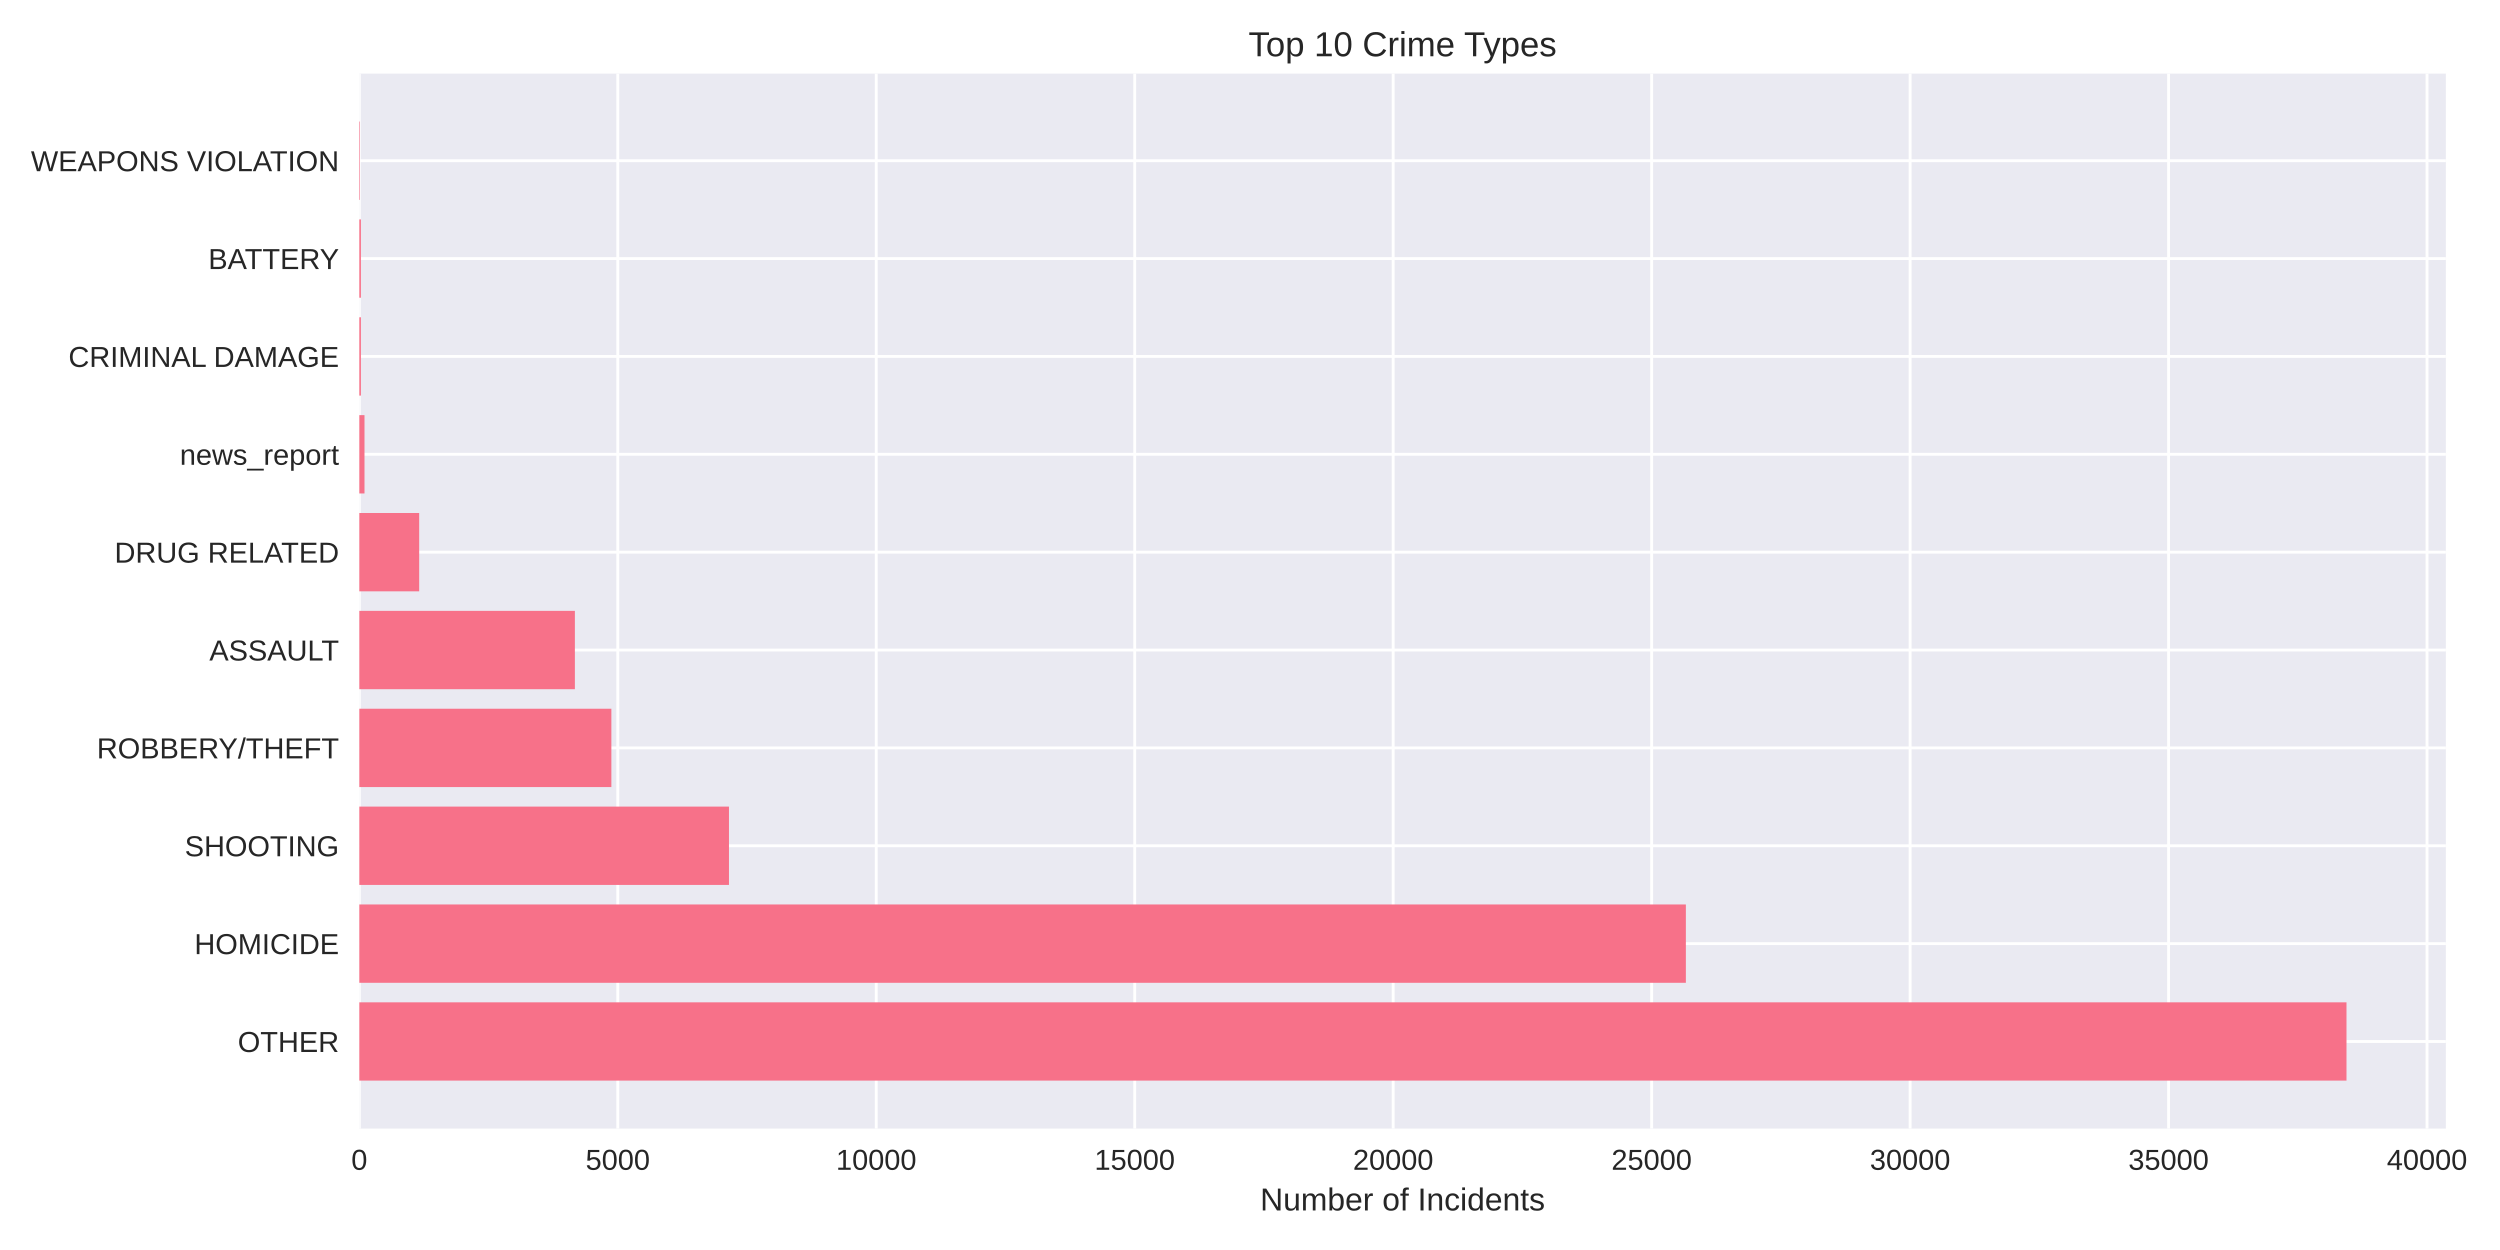
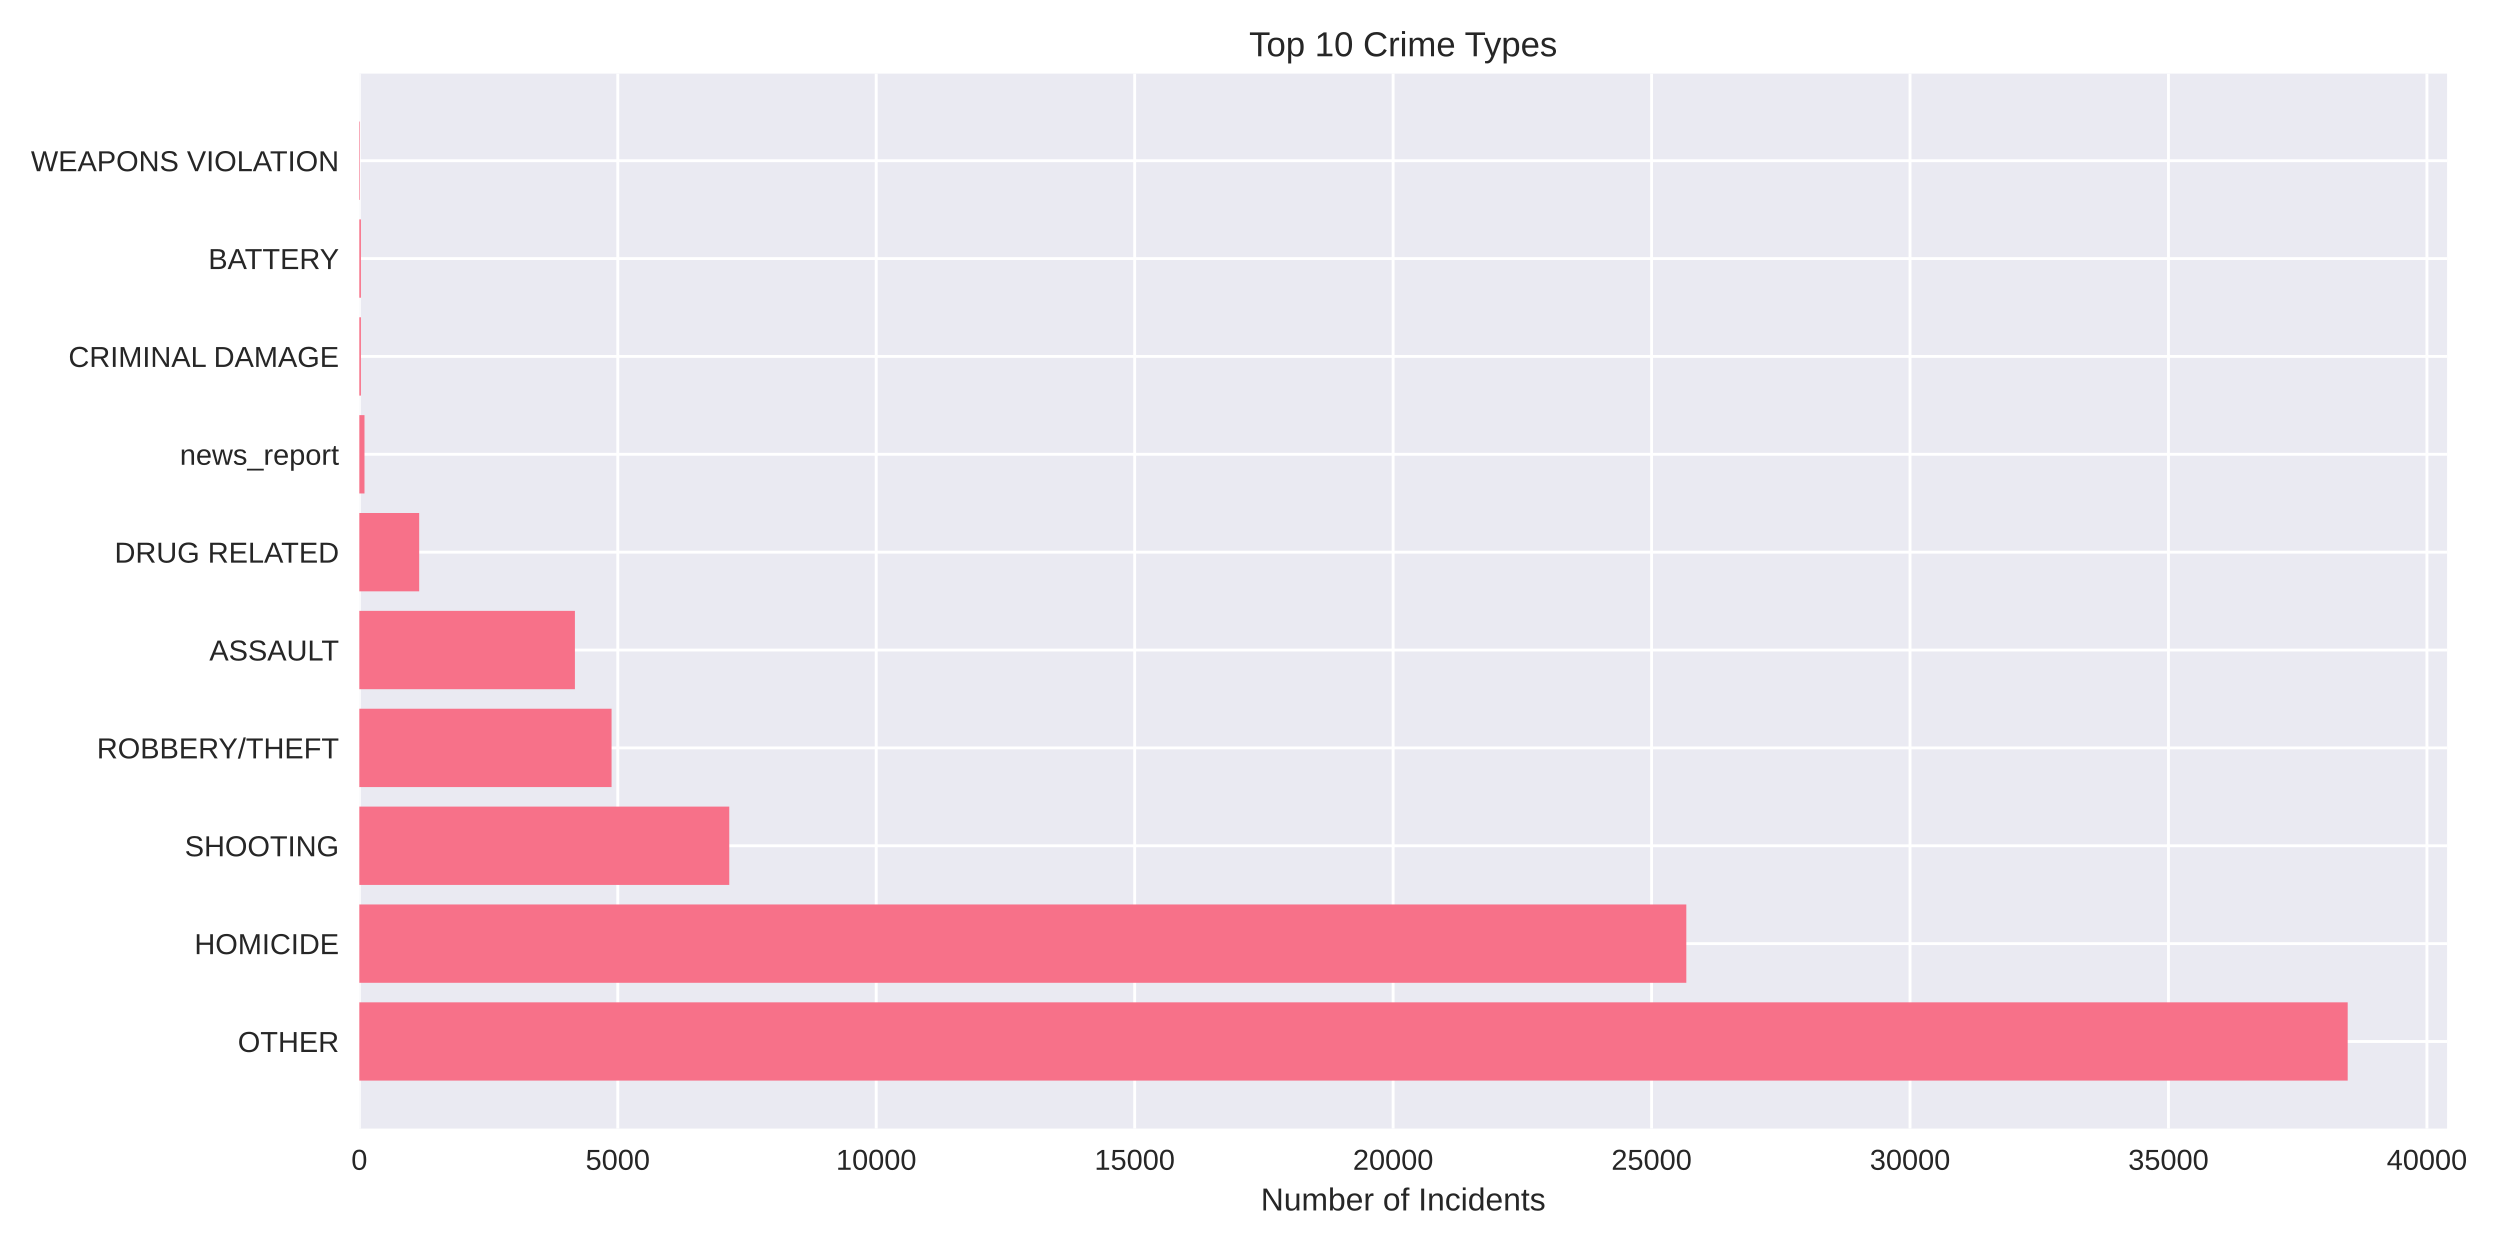
<svg xmlns="http://www.w3.org/2000/svg" width="864pt" height="432pt" viewBox="0 0 864 432" version="1.1">
  <defs>
    <style type="text/css">*{stroke-linejoin: round; stroke-linecap: butt}</style>
  </defs>
  <g id="figure_1">
    <g id="patch_1">
      <path d="M 0 432  L 864 432  L 864 0  L 0 0  z " style="fill: #ffffff" />
    </g>
    <g id="axes_1">
      <g id="patch_2">
-         <path d="M 124.18 390.04  L 845.29 390.04  L 845.29 25.44  L 124.18 25.44  z " style="fill: #eaeaf2" />
+         <path d="M 124.18 390.04  L 845.721 390.04  L 845.721 25.44  L 124.18 25.44  z " style="fill: #eaeaf2" />
      </g>
      <g id="matplotlib.axis_1">
        <g id="xtick_1">
          <g id="line2d_1">
-             <path d="M 124.18 390.04  L 124.18 25.44  " clip-path="url(#pcd3fcd2112)" style="fill: none; stroke: #ffffff; stroke-linecap: round" />
+             <path d="M 124.18 390.04  L 124.18 25.44  " clip-path="url(#p02b28e503e)" style="fill: none; stroke: #ffffff; stroke-linecap: round" />
          </g>
          <g id="line2d_2" />
          <g id="text_1">
            <text style="fill: #262626; font: 10px 'Arial', 'Liberation Sans', 'DejaVu Sans', 'Bitstream Vera Sans', sans-serif; text-anchor: middle" x="124.18" y="404.287" transform="rotate(-0 124.18 404.2869)">0</text>
          </g>
        </g>
        <g id="xtick_2">
          <g id="line2d_3">
-             <path d="M 213.506 390.04  L 213.506 25.44  " clip-path="url(#pcd3fcd2112)" style="fill: none; stroke: #ffffff; stroke-linecap: round" />
+             <path d="M 213.501 390.04  L 213.501 25.44  " clip-path="url(#p02b28e503e)" style="fill: none; stroke: #ffffff; stroke-linecap: round" />
          </g>
          <g id="line2d_4" />
          <g id="text_2">
-             <text style="fill: #262626; font: 10px 'Arial', 'Liberation Sans', 'DejaVu Sans', 'Bitstream Vera Sans', sans-serif; text-anchor: middle" x="213.506" y="404.287" transform="rotate(-0 213.5057 404.2869)">5000</text>
+             <text style="fill: #262626; font: 10px 'Arial', 'Liberation Sans', 'DejaVu Sans', 'Bitstream Vera Sans', sans-serif; text-anchor: middle" x="213.501" y="404.287" transform="rotate(-0 213.501 404.2869)">5000</text>
          </g>
        </g>
        <g id="xtick_3">
          <g id="line2d_5">
-             <path d="M 302.831 390.04  L 302.831 25.44  " clip-path="url(#pcd3fcd2112)" style="fill: none; stroke: #ffffff; stroke-linecap: round" />
+             <path d="M 302.822 390.04  L 302.822 25.44  " clip-path="url(#p02b28e503e)" style="fill: none; stroke: #ffffff; stroke-linecap: round" />
          </g>
          <g id="line2d_6" />
          <g id="text_3">
-             <text style="fill: #262626; font: 10px 'Arial', 'Liberation Sans', 'DejaVu Sans', 'Bitstream Vera Sans', sans-serif; text-anchor: middle" x="302.831" y="404.287" transform="rotate(-0 302.8313 404.2869)">10000</text>
+             <text style="fill: #262626; font: 10px 'Arial', 'Liberation Sans', 'DejaVu Sans', 'Bitstream Vera Sans', sans-serif; text-anchor: middle" x="302.822" y="404.287" transform="rotate(-0 302.822 404.2869)">10000</text>
          </g>
        </g>
        <g id="xtick_4">
          <g id="line2d_7">
-             <path d="M 392.157 390.04  L 392.157 25.44  " clip-path="url(#pcd3fcd2112)" style="fill: none; stroke: #ffffff; stroke-linecap: round" />
+             <path d="M 392.143 390.04  L 392.143 25.44  " clip-path="url(#p02b28e503e)" style="fill: none; stroke: #ffffff; stroke-linecap: round" />
          </g>
          <g id="line2d_8" />
          <g id="text_4">
-             <text style="fill: #262626; font: 10px 'Arial', 'Liberation Sans', 'DejaVu Sans', 'Bitstream Vera Sans', sans-serif; text-anchor: middle" x="392.157" y="404.287" transform="rotate(-0 392.157 404.2869)">15000</text>
+             <text style="fill: #262626; font: 10px 'Arial', 'Liberation Sans', 'DejaVu Sans', 'Bitstream Vera Sans', sans-serif; text-anchor: middle" x="392.143" y="404.287" transform="rotate(-0 392.143 404.2869)">15000</text>
          </g>
        </g>
        <g id="xtick_5">
          <g id="line2d_9">
-             <path d="M 481.483 390.04  L 481.483 25.44  " clip-path="url(#pcd3fcd2112)" style="fill: none; stroke: #ffffff; stroke-linecap: round" />
+             <path d="M 481.464 390.04  L 481.464 25.44  " clip-path="url(#p02b28e503e)" style="fill: none; stroke: #ffffff; stroke-linecap: round" />
          </g>
          <g id="line2d_10" />
          <g id="text_5">
-             <text style="fill: #262626; font: 10px 'Arial', 'Liberation Sans', 'DejaVu Sans', 'Bitstream Vera Sans', sans-serif; text-anchor: middle" x="481.483" y="404.287" transform="rotate(-0 481.4827 404.2869)">20000</text>
+             <text style="fill: #262626; font: 10px 'Arial', 'Liberation Sans', 'DejaVu Sans', 'Bitstream Vera Sans', sans-serif; text-anchor: middle" x="481.464" y="404.287" transform="rotate(-0 481.464 404.2869)">20000</text>
          </g>
        </g>
        <g id="xtick_6">
          <g id="line2d_11">
-             <path d="M 570.808 390.04  L 570.808 25.44  " clip-path="url(#pcd3fcd2112)" style="fill: none; stroke: #ffffff; stroke-linecap: round" />
+             <path d="M 570.785 390.04  L 570.785 25.44  " clip-path="url(#p02b28e503e)" style="fill: none; stroke: #ffffff; stroke-linecap: round" />
          </g>
          <g id="line2d_12" />
          <g id="text_6">
-             <text style="fill: #262626; font: 10px 'Arial', 'Liberation Sans', 'DejaVu Sans', 'Bitstream Vera Sans', sans-serif; text-anchor: middle" x="570.808" y="404.287" transform="rotate(-0 570.8083 404.2869)">25000</text>
+             <text style="fill: #262626; font: 10px 'Arial', 'Liberation Sans', 'DejaVu Sans', 'Bitstream Vera Sans', sans-serif; text-anchor: middle" x="570.785" y="404.287" transform="rotate(-0 570.785 404.2869)">25000</text>
          </g>
        </g>
        <g id="xtick_7">
          <g id="line2d_13">
-             <path d="M 660.134 390.04  L 660.134 25.44  " clip-path="url(#pcd3fcd2112)" style="fill: none; stroke: #ffffff; stroke-linecap: round" />
+             <path d="M 660.106 390.04  L 660.106 25.44  " clip-path="url(#p02b28e503e)" style="fill: none; stroke: #ffffff; stroke-linecap: round" />
          </g>
          <g id="line2d_14" />
          <g id="text_7">
-             <text style="fill: #262626; font: 10px 'Arial', 'Liberation Sans', 'DejaVu Sans', 'Bitstream Vera Sans', sans-serif; text-anchor: middle" x="660.134" y="404.287" transform="rotate(-0 660.134 404.2869)">30000</text>
+             <text style="fill: #262626; font: 10px 'Arial', 'Liberation Sans', 'DejaVu Sans', 'Bitstream Vera Sans', sans-serif; text-anchor: middle" x="660.106" y="404.287" transform="rotate(-0 660.106 404.2869)">30000</text>
          </g>
        </g>
        <g id="xtick_8">
          <g id="line2d_15">
-             <path d="M 749.46 390.04  L 749.46 25.44  " clip-path="url(#pcd3fcd2112)" style="fill: none; stroke: #ffffff; stroke-linecap: round" />
+             <path d="M 749.427 390.04  L 749.427 25.44  " clip-path="url(#p02b28e503e)" style="fill: none; stroke: #ffffff; stroke-linecap: round" />
          </g>
          <g id="line2d_16" />
          <g id="text_8">
-             <text style="fill: #262626; font: 10px 'Arial', 'Liberation Sans', 'DejaVu Sans', 'Bitstream Vera Sans', sans-serif; text-anchor: middle" x="749.46" y="404.287" transform="rotate(-0 749.4597 404.2869)">35000</text>
+             <text style="fill: #262626; font: 10px 'Arial', 'Liberation Sans', 'DejaVu Sans', 'Bitstream Vera Sans', sans-serif; text-anchor: middle" x="749.427" y="404.287" transform="rotate(-0 749.427 404.2869)">35000</text>
          </g>
        </g>
        <g id="xtick_9">
          <g id="line2d_17">
-             <path d="M 838.785 390.04  L 838.785 25.44  " clip-path="url(#pcd3fcd2112)" style="fill: none; stroke: #ffffff; stroke-linecap: round" />
+             <path d="M 838.748 390.04  L 838.748 25.44  " clip-path="url(#p02b28e503e)" style="fill: none; stroke: #ffffff; stroke-linecap: round" />
          </g>
          <g id="line2d_18" />
          <g id="text_9">
-             <text style="fill: #262626; font: 10px 'Arial', 'Liberation Sans', 'DejaVu Sans', 'Bitstream Vera Sans', sans-serif; text-anchor: middle" x="838.785" y="404.287" transform="rotate(-0 838.7854 404.2869)">40000</text>
+             <text style="fill: #262626; font: 10px 'Arial', 'Liberation Sans', 'DejaVu Sans', 'Bitstream Vera Sans', sans-serif; text-anchor: middle" x="838.748" y="404.287" transform="rotate(-0 838.748 404.2869)">40000</text>
          </g>
        </g>
        <g id="text_10">
-           <text style="fill: #262626; font: 11px 'Arial', 'Liberation Sans', 'DejaVu Sans', 'Bitstream Vera Sans', sans-serif; text-anchor: middle" x="484.735" y="418.333" transform="rotate(-0 484.735 418.3334)">Number of Incidents</text>
+           <text style="fill: #262626; font: 11px 'Arial', 'Liberation Sans', 'DejaVu Sans', 'Bitstream Vera Sans', sans-serif; text-anchor: middle" x="484.951" y="418.333" transform="rotate(-0 484.9507 418.3334)">Number of Incidents</text>
        </g>
      </g>
      <g id="matplotlib.axis_2">
        <g id="ytick_1">
          <g id="line2d_19">
-             <path d="M 124.18 359.939  L 845.29 359.939  " clip-path="url(#pcd3fcd2112)" style="fill: none; stroke: #ffffff; stroke-linecap: round" />
+             <path d="M 124.18 359.939  L 845.721 359.939  " clip-path="url(#p02b28e503e)" style="fill: none; stroke: #ffffff; stroke-linecap: round" />
          </g>
          <g id="line2d_20" />
          <g id="text_11">
            <text style="fill: #262626; font: 10px 'Arial', 'Liberation Sans', 'DejaVu Sans', 'Bitstream Vera Sans', sans-serif; text-anchor: end" x="117.18" y="363.562" transform="rotate(-0 117.18 363.562)">OTHER</text>
          </g>
        </g>
        <g id="ytick_2">
          <g id="line2d_21">
-             <path d="M 124.18 326.117  L 845.29 326.117  " clip-path="url(#pcd3fcd2112)" style="fill: none; stroke: #ffffff; stroke-linecap: round" />
+             <path d="M 124.18 326.117  L 845.721 326.117  " clip-path="url(#p02b28e503e)" style="fill: none; stroke: #ffffff; stroke-linecap: round" />
          </g>
          <g id="line2d_22" />
          <g id="text_12">
            <text style="fill: #262626; font: 10px 'Arial', 'Liberation Sans', 'DejaVu Sans', 'Bitstream Vera Sans', sans-serif; text-anchor: end" x="117.18" y="329.74" transform="rotate(-0 117.18 329.7401)">HOMICIDE</text>
          </g>
        </g>
        <g id="ytick_3">
          <g id="line2d_23">
-             <path d="M 124.18 292.295  L 845.29 292.295  " clip-path="url(#pcd3fcd2112)" style="fill: none; stroke: #ffffff; stroke-linecap: round" />
+             <path d="M 124.18 292.295  L 845.721 292.295  " clip-path="url(#p02b28e503e)" style="fill: none; stroke: #ffffff; stroke-linecap: round" />
          </g>
          <g id="line2d_24" />
          <g id="text_13">
            <text style="fill: #262626; font: 10px 'Arial', 'Liberation Sans', 'DejaVu Sans', 'Bitstream Vera Sans', sans-serif; text-anchor: end" x="117.18" y="295.918" transform="rotate(-0 117.18 295.9182)">SHOOTING</text>
          </g>
        </g>
        <g id="ytick_4">
          <g id="line2d_25">
-             <path d="M 124.18 258.473  L 845.29 258.473  " clip-path="url(#pcd3fcd2112)" style="fill: none; stroke: #ffffff; stroke-linecap: round" />
+             <path d="M 124.18 258.473  L 845.721 258.473  " clip-path="url(#p02b28e503e)" style="fill: none; stroke: #ffffff; stroke-linecap: round" />
          </g>
          <g id="line2d_26" />
          <g id="text_14">
            <text style="fill: #262626; font: 10px 'Arial', 'Liberation Sans', 'DejaVu Sans', 'Bitstream Vera Sans', sans-serif; text-anchor: end" x="117.18" y="262.096" transform="rotate(-0 117.18 262.0963)">ROBBERY/THEFT</text>
          </g>
        </g>
        <g id="ytick_5">
          <g id="line2d_27">
-             <path d="M 124.18 224.651  L 845.29 224.651  " clip-path="url(#pcd3fcd2112)" style="fill: none; stroke: #ffffff; stroke-linecap: round" />
+             <path d="M 124.18 224.651  L 845.721 224.651  " clip-path="url(#p02b28e503e)" style="fill: none; stroke: #ffffff; stroke-linecap: round" />
          </g>
          <g id="line2d_28" />
          <g id="text_15">
            <text style="fill: #262626; font: 10px 'Arial', 'Liberation Sans', 'DejaVu Sans', 'Bitstream Vera Sans', sans-serif; text-anchor: end" x="117.18" y="228.274" transform="rotate(-0 117.18 228.2744)">ASSAULT</text>
          </g>
        </g>
        <g id="ytick_6">
          <g id="line2d_29">
-             <path d="M 124.18 190.829  L 845.29 190.829  " clip-path="url(#pcd3fcd2112)" style="fill: none; stroke: #ffffff; stroke-linecap: round" />
+             <path d="M 124.18 190.829  L 845.721 190.829  " clip-path="url(#p02b28e503e)" style="fill: none; stroke: #ffffff; stroke-linecap: round" />
          </g>
          <g id="line2d_30" />
          <g id="text_16">
            <text style="fill: #262626; font: 10px 'Arial', 'Liberation Sans', 'DejaVu Sans', 'Bitstream Vera Sans', sans-serif; text-anchor: end" x="117.18" y="194.452" transform="rotate(-0 117.18 194.4525)">DRUG RELATED</text>
          </g>
        </g>
        <g id="ytick_7">
          <g id="line2d_31">
-             <path d="M 124.18 157.007  L 845.29 157.007  " clip-path="url(#pcd3fcd2112)" style="fill: none; stroke: #ffffff; stroke-linecap: round" />
+             <path d="M 124.18 157.007  L 845.721 157.007  " clip-path="url(#p02b28e503e)" style="fill: none; stroke: #ffffff; stroke-linecap: round" />
          </g>
          <g id="line2d_32" />
          <g id="text_17">
            <text style="fill: #262626; font: 10px 'Arial', 'Liberation Sans', 'DejaVu Sans', 'Bitstream Vera Sans', sans-serif; text-anchor: end" x="117.18" y="160.631" transform="rotate(-0 117.18 160.6306)">news_report</text>
          </g>
        </g>
        <g id="ytick_8">
          <g id="line2d_33">
-             <path d="M 124.18 123.185  L 845.29 123.185  " clip-path="url(#pcd3fcd2112)" style="fill: none; stroke: #ffffff; stroke-linecap: round" />
+             <path d="M 124.18 123.185  L 845.721 123.185  " clip-path="url(#p02b28e503e)" style="fill: none; stroke: #ffffff; stroke-linecap: round" />
          </g>
          <g id="line2d_34" />
          <g id="text_18">
            <text style="fill: #262626; font: 10px 'Arial', 'Liberation Sans', 'DejaVu Sans', 'Bitstream Vera Sans', sans-serif; text-anchor: end" x="117.18" y="126.809" transform="rotate(-0 117.18 126.8087)">CRIMINAL DAMAGE</text>
          </g>
        </g>
        <g id="ytick_9">
          <g id="line2d_35">
-             <path d="M 124.18 89.363  L 845.29 89.363  " clip-path="url(#pcd3fcd2112)" style="fill: none; stroke: #ffffff; stroke-linecap: round" />
+             <path d="M 124.18 89.363  L 845.721 89.363  " clip-path="url(#p02b28e503e)" style="fill: none; stroke: #ffffff; stroke-linecap: round" />
          </g>
          <g id="line2d_36" />
          <g id="text_19">
            <text style="fill: #262626; font: 10px 'Arial', 'Liberation Sans', 'DejaVu Sans', 'Bitstream Vera Sans', sans-serif; text-anchor: end" x="117.18" y="92.987" transform="rotate(-0 117.18 92.98681)">BATTERY</text>
          </g>
        </g>
        <g id="ytick_10">
          <g id="line2d_37">
-             <path d="M 124.18 55.541  L 845.29 55.541  " clip-path="url(#pcd3fcd2112)" style="fill: none; stroke: #ffffff; stroke-linecap: round" />
+             <path d="M 124.18 55.541  L 845.721 55.541  " clip-path="url(#p02b28e503e)" style="fill: none; stroke: #ffffff; stroke-linecap: round" />
          </g>
          <g id="line2d_38" />
          <g id="text_20">
            <text style="fill: #262626; font: 10px 'Arial', 'Liberation Sans', 'DejaVu Sans', 'Bitstream Vera Sans', sans-serif; text-anchor: end" x="117.18" y="59.165" transform="rotate(-0 117.18 59.16492)">WEAPONS VIOLATION</text>
          </g>
        </g>
      </g>
      <g id="patch_3">
-         <path d="M 124.18 373.467  L 810.951 373.467  L 810.951 346.41  L 124.18 346.41  z " clip-path="url(#pcd3fcd2112)" style="fill: #f77189" />
+         <path d="M 124.18 373.467  L 811.362 373.467  L 811.362 346.41  L 124.18 346.41  z " clip-path="url(#p02b28e503e)" style="fill: #f77189" />
      </g>
      <g id="patch_4">
-         <path d="M 124.18 339.645  L 582.635 339.645  L 582.635 312.588  L 124.18 312.588  z " clip-path="url(#pcd3fcd2112)" style="fill: #f77189" />
+         <path d="M 124.18 339.645  L 582.79 339.645  L 582.79 312.588  L 124.18 312.588  z " clip-path="url(#p02b28e503e)" style="fill: #f77189" />
      </g>
      <g id="patch_5">
-         <path d="M 124.18 305.823  L 251.934 305.823  L 251.934 278.766  L 124.18 278.766  z " clip-path="url(#pcd3fcd2112)" style="fill: #f77189" />
+         <path d="M 124.18 305.823  L 252.034 305.823  L 252.034 278.766  L 124.18 278.766  z " clip-path="url(#p02b28e503e)" style="fill: #f77189" />
      </g>
      <g id="patch_6">
-         <path d="M 124.18 272.002  L 211.29 272.002  L 211.29 244.944  L 124.18 244.944  z " clip-path="url(#pcd3fcd2112)" style="fill: #f77189" />
+         <path d="M 124.18 272.002  L 211.357 272.002  L 211.357 244.944  L 124.18 244.944  z " clip-path="url(#p02b28e503e)" style="fill: #f77189" />
      </g>
      <g id="patch_7">
-         <path d="M 124.18 238.18  L 198.678 238.18  L 198.678 211.122  L 124.18 211.122  z " clip-path="url(#pcd3fcd2112)" style="fill: #f77189" />
+         <path d="M 124.18 238.18  L 198.692 238.18  L 198.692 211.122  L 124.18 211.122  z " clip-path="url(#p02b28e503e)" style="fill: #f77189" />
      </g>
      <g id="patch_8">
-         <path d="M 124.18 204.358  L 144.868 204.358  L 144.868 177.3  L 124.18 177.3  z " clip-path="url(#pcd3fcd2112)" style="fill: #f77189" />
+         <path d="M 124.18 204.358  L 144.867 204.358  L 144.867 177.3  L 124.18 177.3  z " clip-path="url(#p02b28e503e)" style="fill: #f77189" />
      </g>
      <g id="patch_9">
-         <path d="M 124.18 170.536  L 125.967 170.536  L 125.967 143.478  L 124.18 143.478  z " clip-path="url(#pcd3fcd2112)" style="fill: #f77189" />
+         <path d="M 124.18 170.536  L 125.966 170.536  L 125.966 143.478  L 124.18 143.478  z " clip-path="url(#p02b28e503e)" style="fill: #f77189" />
      </g>
      <g id="patch_10">
-         <path d="M 124.18 136.714  L 124.734 136.714  L 124.734 109.657  L 124.18 109.657  z " clip-path="url(#pcd3fcd2112)" style="fill: #f77189" />
+         <path d="M 124.18 136.714  L 124.734 136.714  L 124.734 109.657  L 124.18 109.657  z " clip-path="url(#p02b28e503e)" style="fill: #f77189" />
      </g>
      <g id="patch_11">
-         <path d="M 124.18 102.892  L 124.734 102.892  L 124.734 75.835  L 124.18 75.835  z " clip-path="url(#pcd3fcd2112)" style="fill: #f77189" />
+         <path d="M 124.18 102.892  L 124.734 102.892  L 124.734 75.835  L 124.18 75.835  z " clip-path="url(#p02b28e503e)" style="fill: #f77189" />
      </g>
      <g id="patch_12">
-         <path d="M 124.18 69.07  L 124.377 69.07  L 124.377 42.013  L 124.18 42.013  z " clip-path="url(#pcd3fcd2112)" style="fill: #f77189" />
+         <path d="M 124.18 69.07  L 124.377 69.07  L 124.377 42.013  L 124.18 42.013  z " clip-path="url(#p02b28e503e)" style="fill: #f77189" />
      </g>
      <g id="patch_13">
        <path d="M 124.18 390.04  L 124.18 25.44  " style="fill: none" />
      </g>
      <g id="patch_14">
-         <path d="M 845.29 390.04  L 845.29 25.44  " style="fill: none" />
+         <path d="M 845.721 390.04  L 845.721 25.44  " style="fill: none" />
      </g>
      <g id="patch_15">
-         <path d="M 124.18 390.04  L 845.29 390.04  " style="fill: none" />
+         <path d="M 124.18 390.04  L 845.721 390.04  " style="fill: none" />
      </g>
      <g id="patch_16">
-         <path d="M 124.18 25.44  L 845.29 25.44  " style="fill: none" />
+         <path d="M 124.18 25.44  L 845.721 25.44  " style="fill: none" />
      </g>
      <g id="text_21">
-         <text style="fill: #262626; font: 12px 'Arial', 'Liberation Sans', 'DejaVu Sans', 'Bitstream Vera Sans', sans-serif; text-anchor: middle" x="484.735" y="19.44" transform="rotate(-0 484.735 19.44)">Top 10 Crime Types</text>
+         <text style="fill: #262626; font: 12px 'Arial', 'Liberation Sans', 'DejaVu Sans', 'Bitstream Vera Sans', sans-serif; text-anchor: middle" x="484.951" y="19.44" transform="rotate(-0 484.9507 19.44)">Top 10 Crime Types</text>
      </g>
    </g>
  </g>
  <defs>
-     <clipPath id="pcd3fcd2112">
-       <rect x="124.18" y="25.44" width="721.11" height="364.6" />
+     <clipPath id="p02b28e503e">
+       <rect x="124.18" y="25.44" width="721.541" height="364.6" />
    </clipPath>
  </defs>
</svg>
